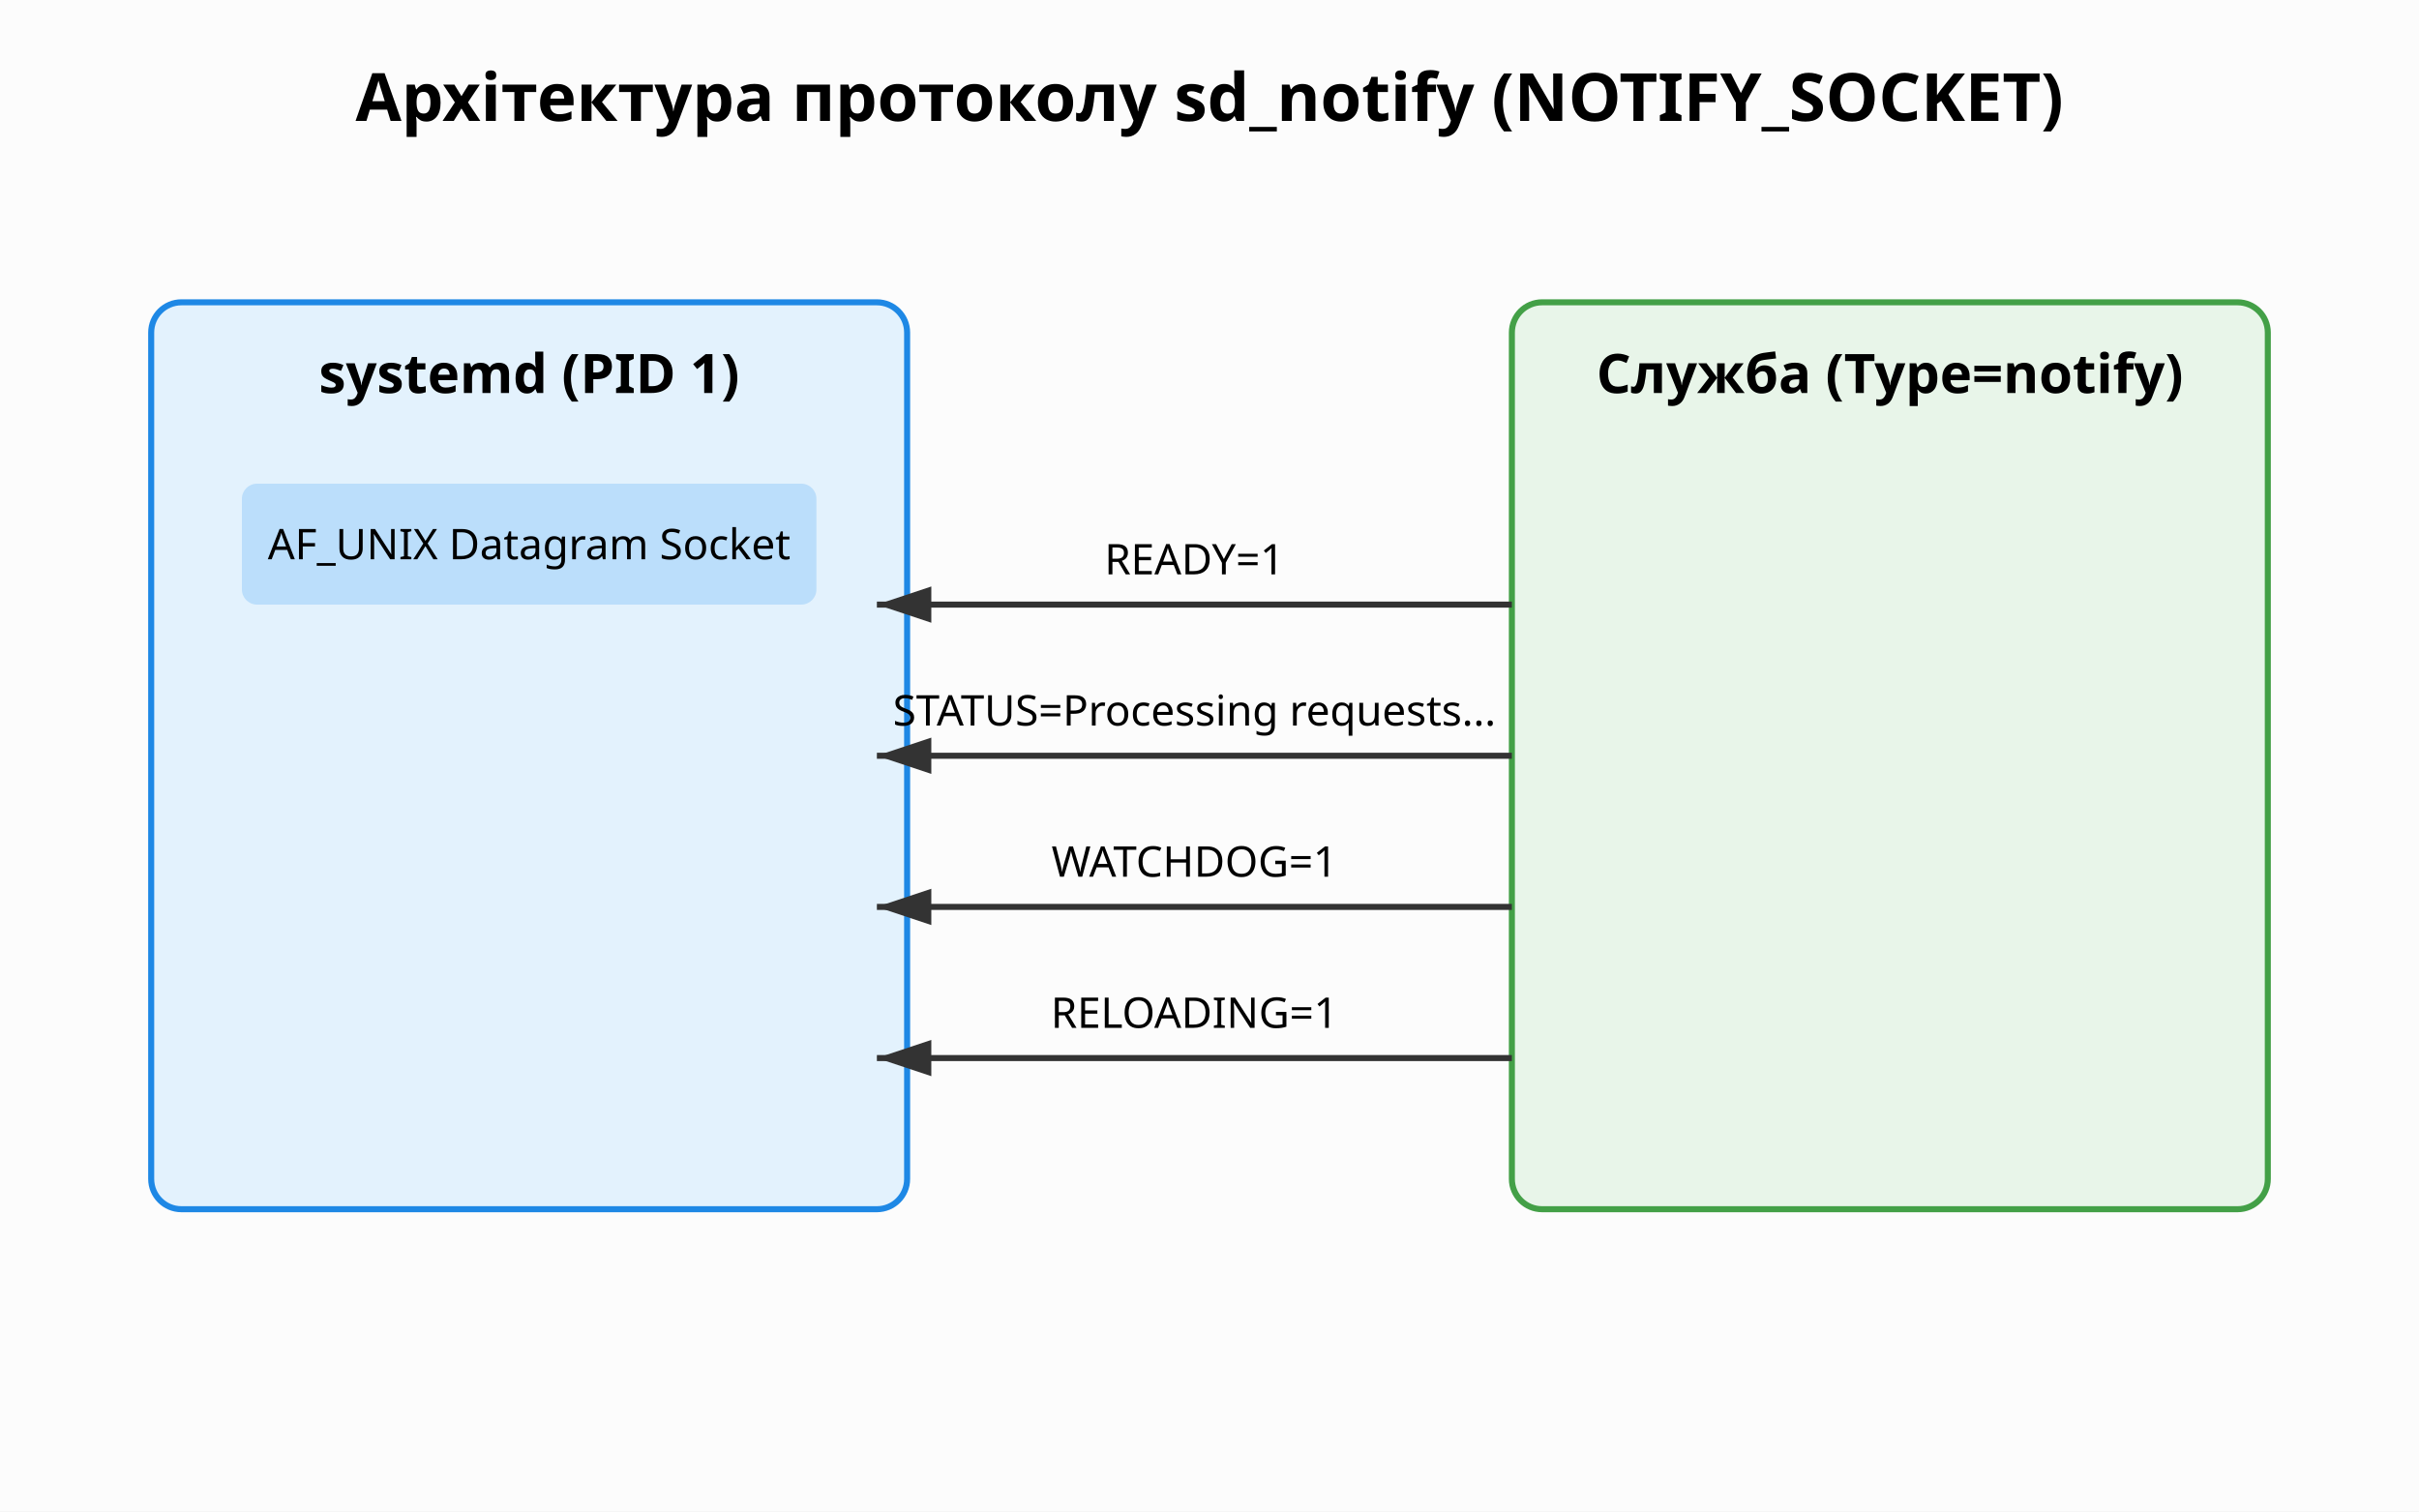
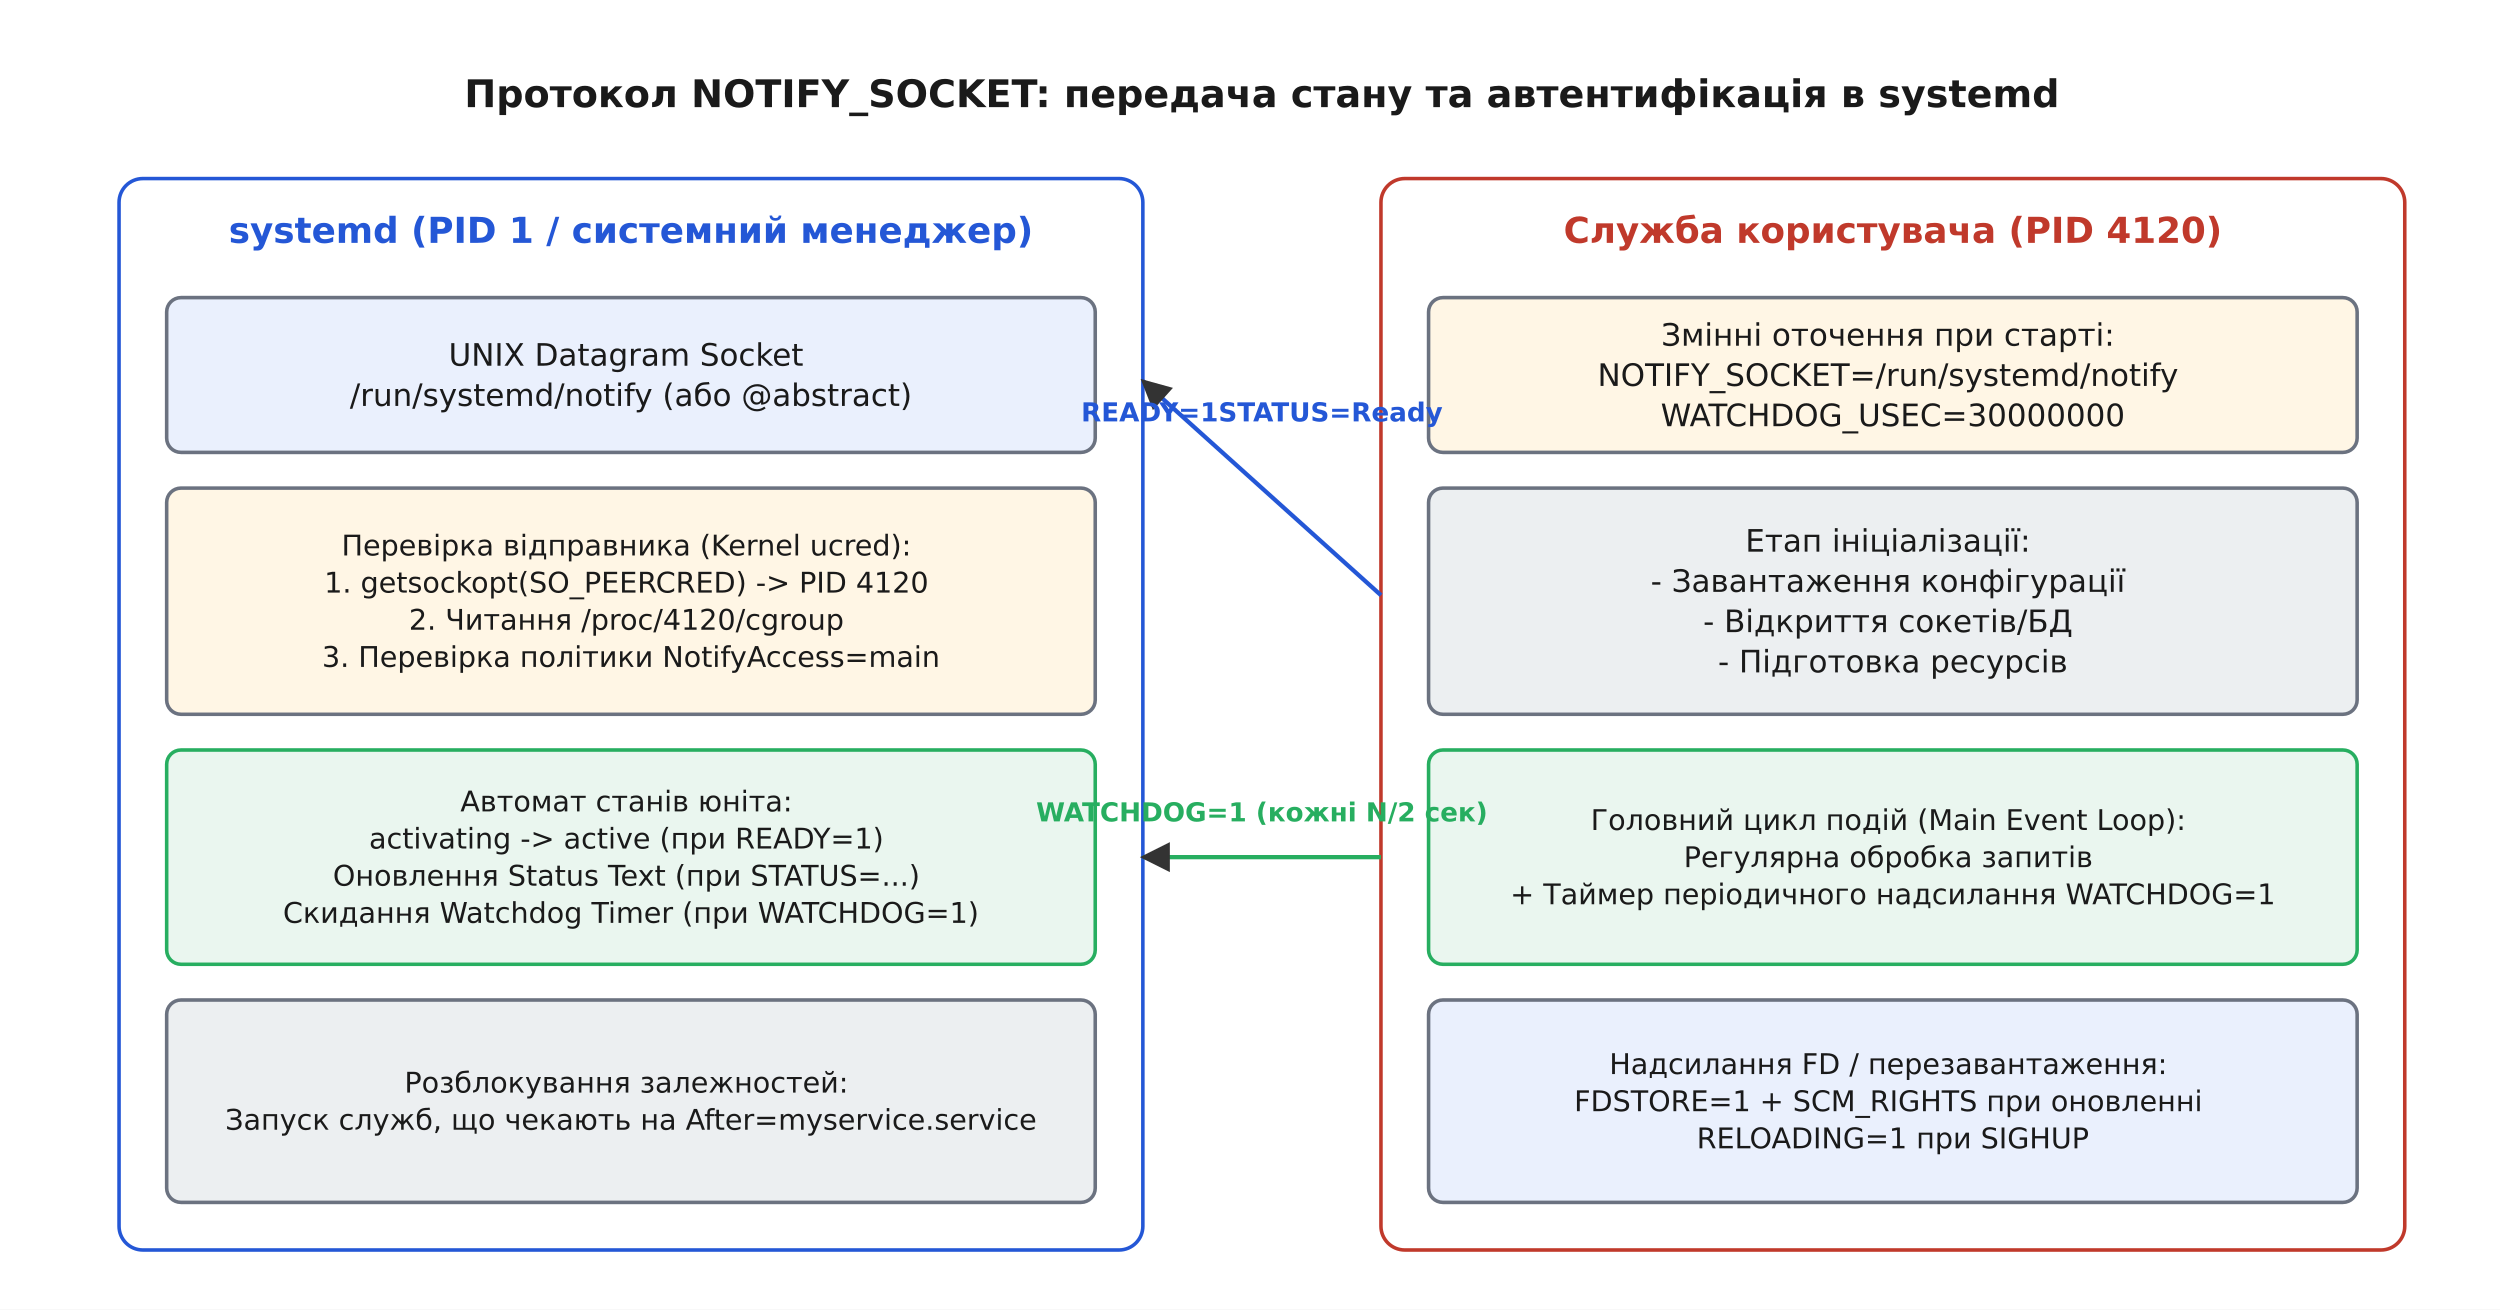
- <svg xmlns="http://www.w3.org/2000/svg" viewBox="0 0 800 500">
-   <rect width="800" height="500" fill="#fcfcfc" />
-   <text x="400" y="40" font-family="sans-serif" font-size="22" font-weight="bold" text-anchor="middle">Архітектура протоколу sd_notify (NOTIFY_SOCKET)</text>
-   <rect x="50" y="100" width="250" height="300" rx="10" fill="#e3f2fd" stroke="#1e88e5" stroke-width="2" />
-   <text x="175" y="130" font-family="sans-serif" font-size="18" font-weight="bold" text-anchor="middle">systemd (PID 1)</text>
-   <rect x="80" y="160" width="190" height="40" rx="5" fill="#bbdefb" />
-   <text x="175" y="185" font-family="sans-serif" font-size="14" text-anchor="middle">AF_UNIX Datagram Socket</text>
-   <rect x="500" y="100" width="250" height="300" rx="10" fill="#e8f5e9" stroke="#43a047" stroke-width="2" />
-   <text x="625" y="130" font-family="sans-serif" font-size="18" font-weight="bold" text-anchor="middle">Служба (Type=notify)</text>
-   <line x1="500" y1="200" x2="290" y2="200" stroke="#333" stroke-width="2" marker-end="url(#arrow)" />
-   <text x="395" y="190" font-family="sans-serif" font-size="14" text-anchor="middle">READY=1</text>
-   <line x1="500" y1="250" x2="290" y2="250" stroke="#333" stroke-width="2" marker-end="url(#arrow)" />
-   <text x="395" y="240" font-family="sans-serif" font-size="14" text-anchor="middle">STATUS=Processing requests...</text>
-   <line x1="500" y1="300" x2="290" y2="300" stroke="#333" stroke-width="2" marker-end="url(#arrow)" />
-   <text x="395" y="290" font-family="sans-serif" font-size="14" text-anchor="middle">WATCHDOG=1</text>
-   <line x1="500" y1="350" x2="290" y2="350" stroke="#333" stroke-width="2" marker-end="url(#arrow)" />
-   <text x="395" y="340" font-family="sans-serif" font-size="14" text-anchor="middle">RELOADING=1</text>
+ <svg xmlns="http://www.w3.org/2000/svg" viewBox="-10 -10 1050 550" font-family="'Segoe UI', 'DejaVu Sans', Arial, sans-serif">
+   <rect x="-10" y="-10" width="1050" height="550" fill="#ffffff" />
  <defs>
-     <marker id="arrow" markerWidth="10" markerHeight="10" refX="9" refY="3" orient="auto" markerUnits="strokeWidth">
-       <path d="M0,0 L0,6 L9,3 z" fill="#333" />
+     <marker id="arrow" viewBox="0 0 10 10" refX="9" refY="5" markerWidth="7" markerHeight="7" orient="auto-start-reverse">
+       <path d="M0 0 L10 5 L0 10 z" fill="#333333" />
    </marker>
  </defs>
+   <text x="520.0" y="35.0" font-family="'Segoe UI', 'DejaVu Sans', Arial, sans-serif" font-size="16" fill="#1a1a1a" text-anchor="middle" font-weight="700">Протокол NOTIFY_SOCKET: передача стану та автентифікація в systemd</text>
+   <rect x="40.0" y="65.0" width="430.0" height="450.0" rx="10" fill="#ffffff" stroke="#2457d6" stroke-width="1.5" />
+   <text x="255.0" y="92.0" font-family="'Segoe UI', 'DejaVu Sans', Arial, sans-serif" font-size="15" fill="#2457d6" text-anchor="middle" font-weight="700">systemd (PID 1 / системний менеджер)</text>
+   <rect x="60.0" y="115.0" width="390.0" height="65.0" rx="6" fill="#eaf0fd" stroke="#6b7280" stroke-width="1.5" />
+   <text x="255.0" y="143.6" font-family="'Segoe UI', 'DejaVu Sans', Arial, sans-serif" font-size="13" fill="#1a1a1a" text-anchor="middle">
+     <tspan x="255.0" dy="0.0">UNIX Datagram Socket</tspan>
+     <tspan x="255.0" dy="16.9">/run/systemd/notify (або @abstract)</tspan>
+   </text>
+   <rect x="60.0" y="195.0" width="390.0" height="95.0" rx="6" fill="#fff6e5" stroke="#6b7280" stroke-width="1.5" />
+   <text x="255.0" y="223.3" font-family="'Segoe UI', 'DejaVu Sans', Arial, sans-serif" font-size="12" fill="#1a1a1a" text-anchor="middle">
+     <tspan x="255.0" dy="0.0">Перевірка відправника (Kernel ucred):</tspan>
+     <tspan x="255.0" dy="15.6">1. getsockopt(SO_PEERCRED) -&gt; PID 4120</tspan>
+     <tspan x="255.0" dy="15.6">2. Читання /proc/4120/cgroup</tspan>
+     <tspan x="255.0" dy="15.6">3. Перевірка політики NotifyAccess=main</tspan>
+   </text>
+   <rect x="60.0" y="305.0" width="390.0" height="90.0" rx="6" fill="#eaf6ef" stroke="#27ae60" stroke-width="1.5" />
+   <text x="255.0" y="330.8" font-family="'Segoe UI', 'DejaVu Sans', Arial, sans-serif" font-size="12" fill="#1a1a1a" text-anchor="middle">
+     <tspan x="255.0" dy="0.0">Автомат станів юніта:</tspan>
+     <tspan x="255.0" dy="15.6">activating -&gt; active (при READY=1)</tspan>
+     <tspan x="255.0" dy="15.6">Оновлення Status Text (при STATUS=...)</tspan>
+     <tspan x="255.0" dy="15.6">Скидання Watchdog Timer (при WATCHDOG=1)</tspan>
+   </text>
+   <rect x="60.0" y="410.0" width="390.0" height="85.0" rx="6" fill="#eceff1" stroke="#6b7280" stroke-width="1.5" />
+   <text x="255.0" y="448.9" font-family="'Segoe UI', 'DejaVu Sans', Arial, sans-serif" font-size="12" fill="#1a1a1a" text-anchor="middle">
+     <tspan x="255.0" dy="0.0">Розблокування залежностей:</tspan>
+     <tspan x="255.0" dy="15.6">Запуск служб, що чекають на After=myservice.service</tspan>
+   </text>
+   <rect x="570.0" y="65.0" width="430.0" height="450.0" rx="10" fill="#ffffff" stroke="#c0392b" stroke-width="1.5" />
+   <text x="785.0" y="92.0" font-family="'Segoe UI', 'DejaVu Sans', Arial, sans-serif" font-size="15" fill="#c0392b" text-anchor="middle" font-weight="700">Служба користувача (PID 4120)</text>
+   <rect x="590.0" y="115.0" width="390.0" height="65.0" rx="6" fill="#fff6e5" stroke="#6b7280" stroke-width="1.5" />
+   <text x="785.0" y="135.2" font-family="'Segoe UI', 'DejaVu Sans', Arial, sans-serif" font-size="13" fill="#1a1a1a" text-anchor="middle">
+     <tspan x="785.0" dy="0.0">Змінні оточення при старті:</tspan>
+     <tspan x="785.0" dy="16.9">NOTIFY_SOCKET=/run/systemd/notify</tspan>
+     <tspan x="785.0" dy="16.9">WATCHDOG_USEC=30000000</tspan>
+   </text>
+   <rect x="590.0" y="195.0" width="390.0" height="95.0" rx="6" fill="#eceff1" stroke="#6b7280" stroke-width="1.5" />
+   <text x="785.0" y="221.7" font-family="'Segoe UI', 'DejaVu Sans', Arial, sans-serif" font-size="13" fill="#1a1a1a" text-anchor="middle">
+     <tspan x="785.0" dy="0.0">Етап ініціалізації:</tspan>
+     <tspan x="785.0" dy="16.9">- Завантаження конфігурації</tspan>
+     <tspan x="785.0" dy="16.9">- Відкриття сокетів/БД</tspan>
+     <tspan x="785.0" dy="16.9">- Підготовка ресурсів</tspan>
+   </text>
+   <rect x="590.0" y="305.0" width="390.0" height="90.0" rx="6" fill="#eaf6ef" stroke="#27ae60" stroke-width="1.5" />
+   <text x="785.0" y="338.6" font-family="'Segoe UI', 'DejaVu Sans', Arial, sans-serif" font-size="12" fill="#1a1a1a" text-anchor="middle">
+     <tspan x="785.0" dy="0.0">Головний цикл подій (Main Event Loop):</tspan>
+     <tspan x="785.0" dy="15.6">Регулярна обробка запитів</tspan>
+     <tspan x="785.0" dy="15.6">+ Таймер періодичного надсилання WATCHDOG=1</tspan>
+   </text>
+   <rect x="590.0" y="410.0" width="390.0" height="85.0" rx="6" fill="#eaf0fd" stroke="#6b7280" stroke-width="1.5" />
+   <text x="785.0" y="441.1" font-family="'Segoe UI', 'DejaVu Sans', Arial, sans-serif" font-size="12" fill="#1a1a1a" text-anchor="middle">
+     <tspan x="785.0" dy="0.0">Надсилання FD / перезавантаження:</tspan>
+     <tspan x="785.0" dy="15.6">FDSTORE=1 + SCM_RIGHTS при оновленні</tspan>
+     <tspan x="785.0" dy="15.6">RELOADING=1 при SIGHUP</tspan>
+   </text>
+   <line x1="570.0" y1="240.0" x2="470.0" y2="150.0" stroke="#2457d6" stroke-width="1.8" marker-end="url(#arrow)" />
+   <text x="520.0" y="167.0" font-family="'Segoe UI', 'DejaVu Sans', Arial, sans-serif" font-size="11" fill="#2457d6" text-anchor="middle" font-weight="700">READY=1
+ STATUS=Ready</text>
+   <line x1="570.0" y1="350.0" x2="470.0" y2="350.0" stroke="#27ae60" stroke-width="1.8" marker-end="url(#arrow)" />
+   <text x="520.0" y="335.0" font-family="'Segoe UI', 'DejaVu Sans', Arial, sans-serif" font-size="11" fill="#27ae60" text-anchor="middle" font-weight="700">WATCHDOG=1 (кожні N/2 сек)</text>
</svg>
